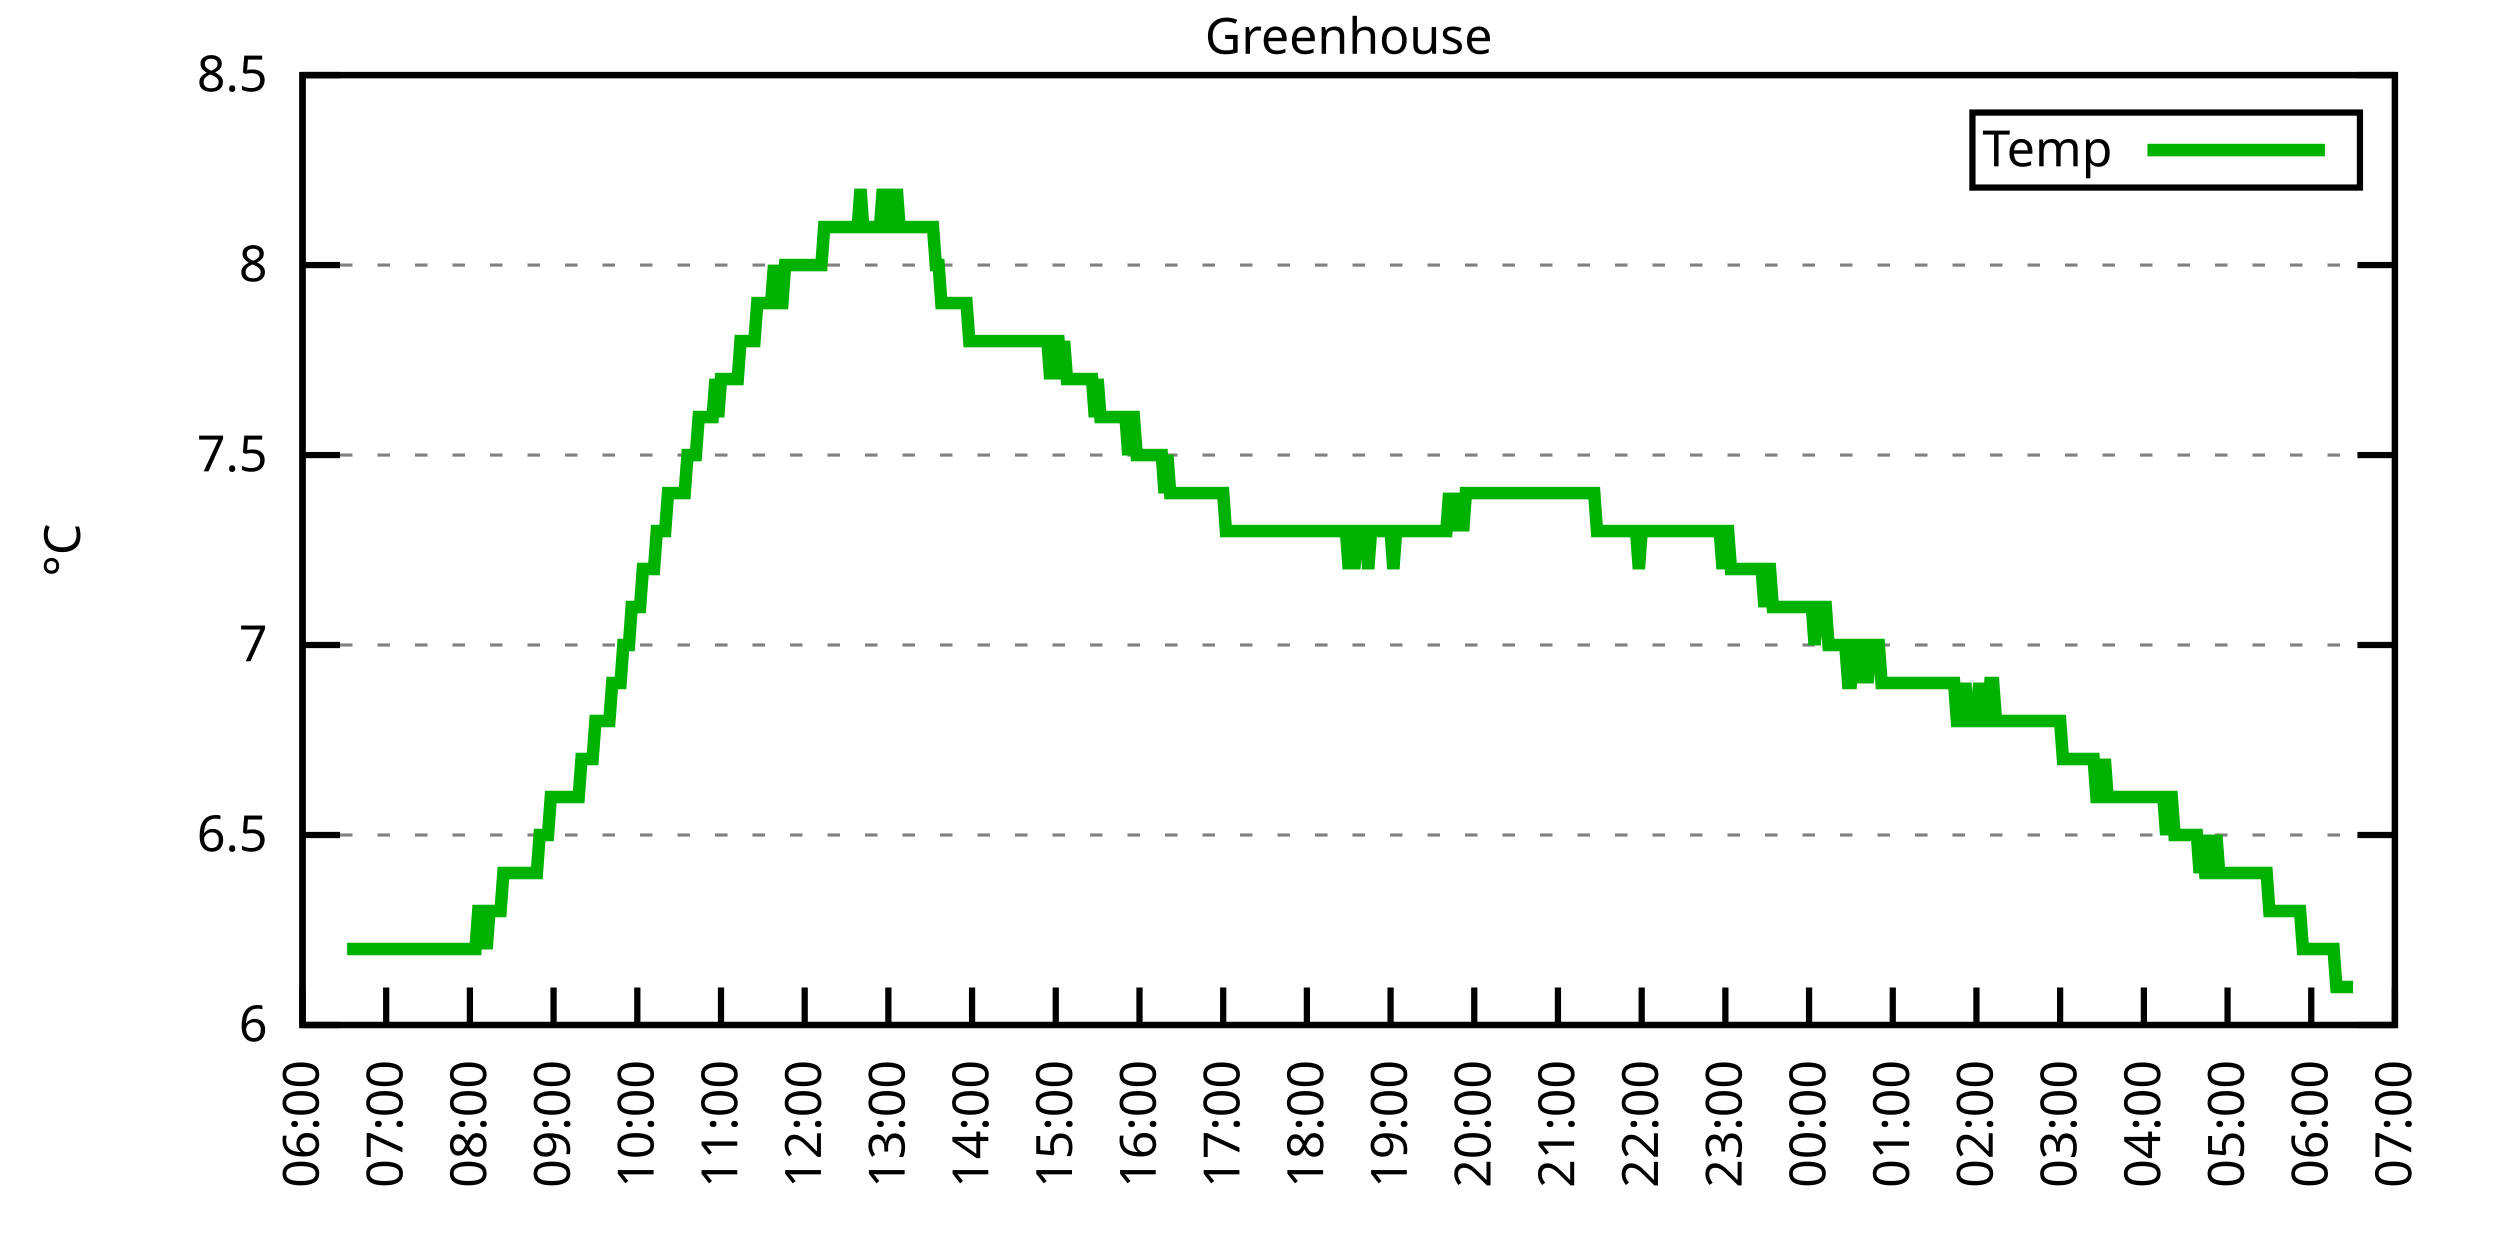
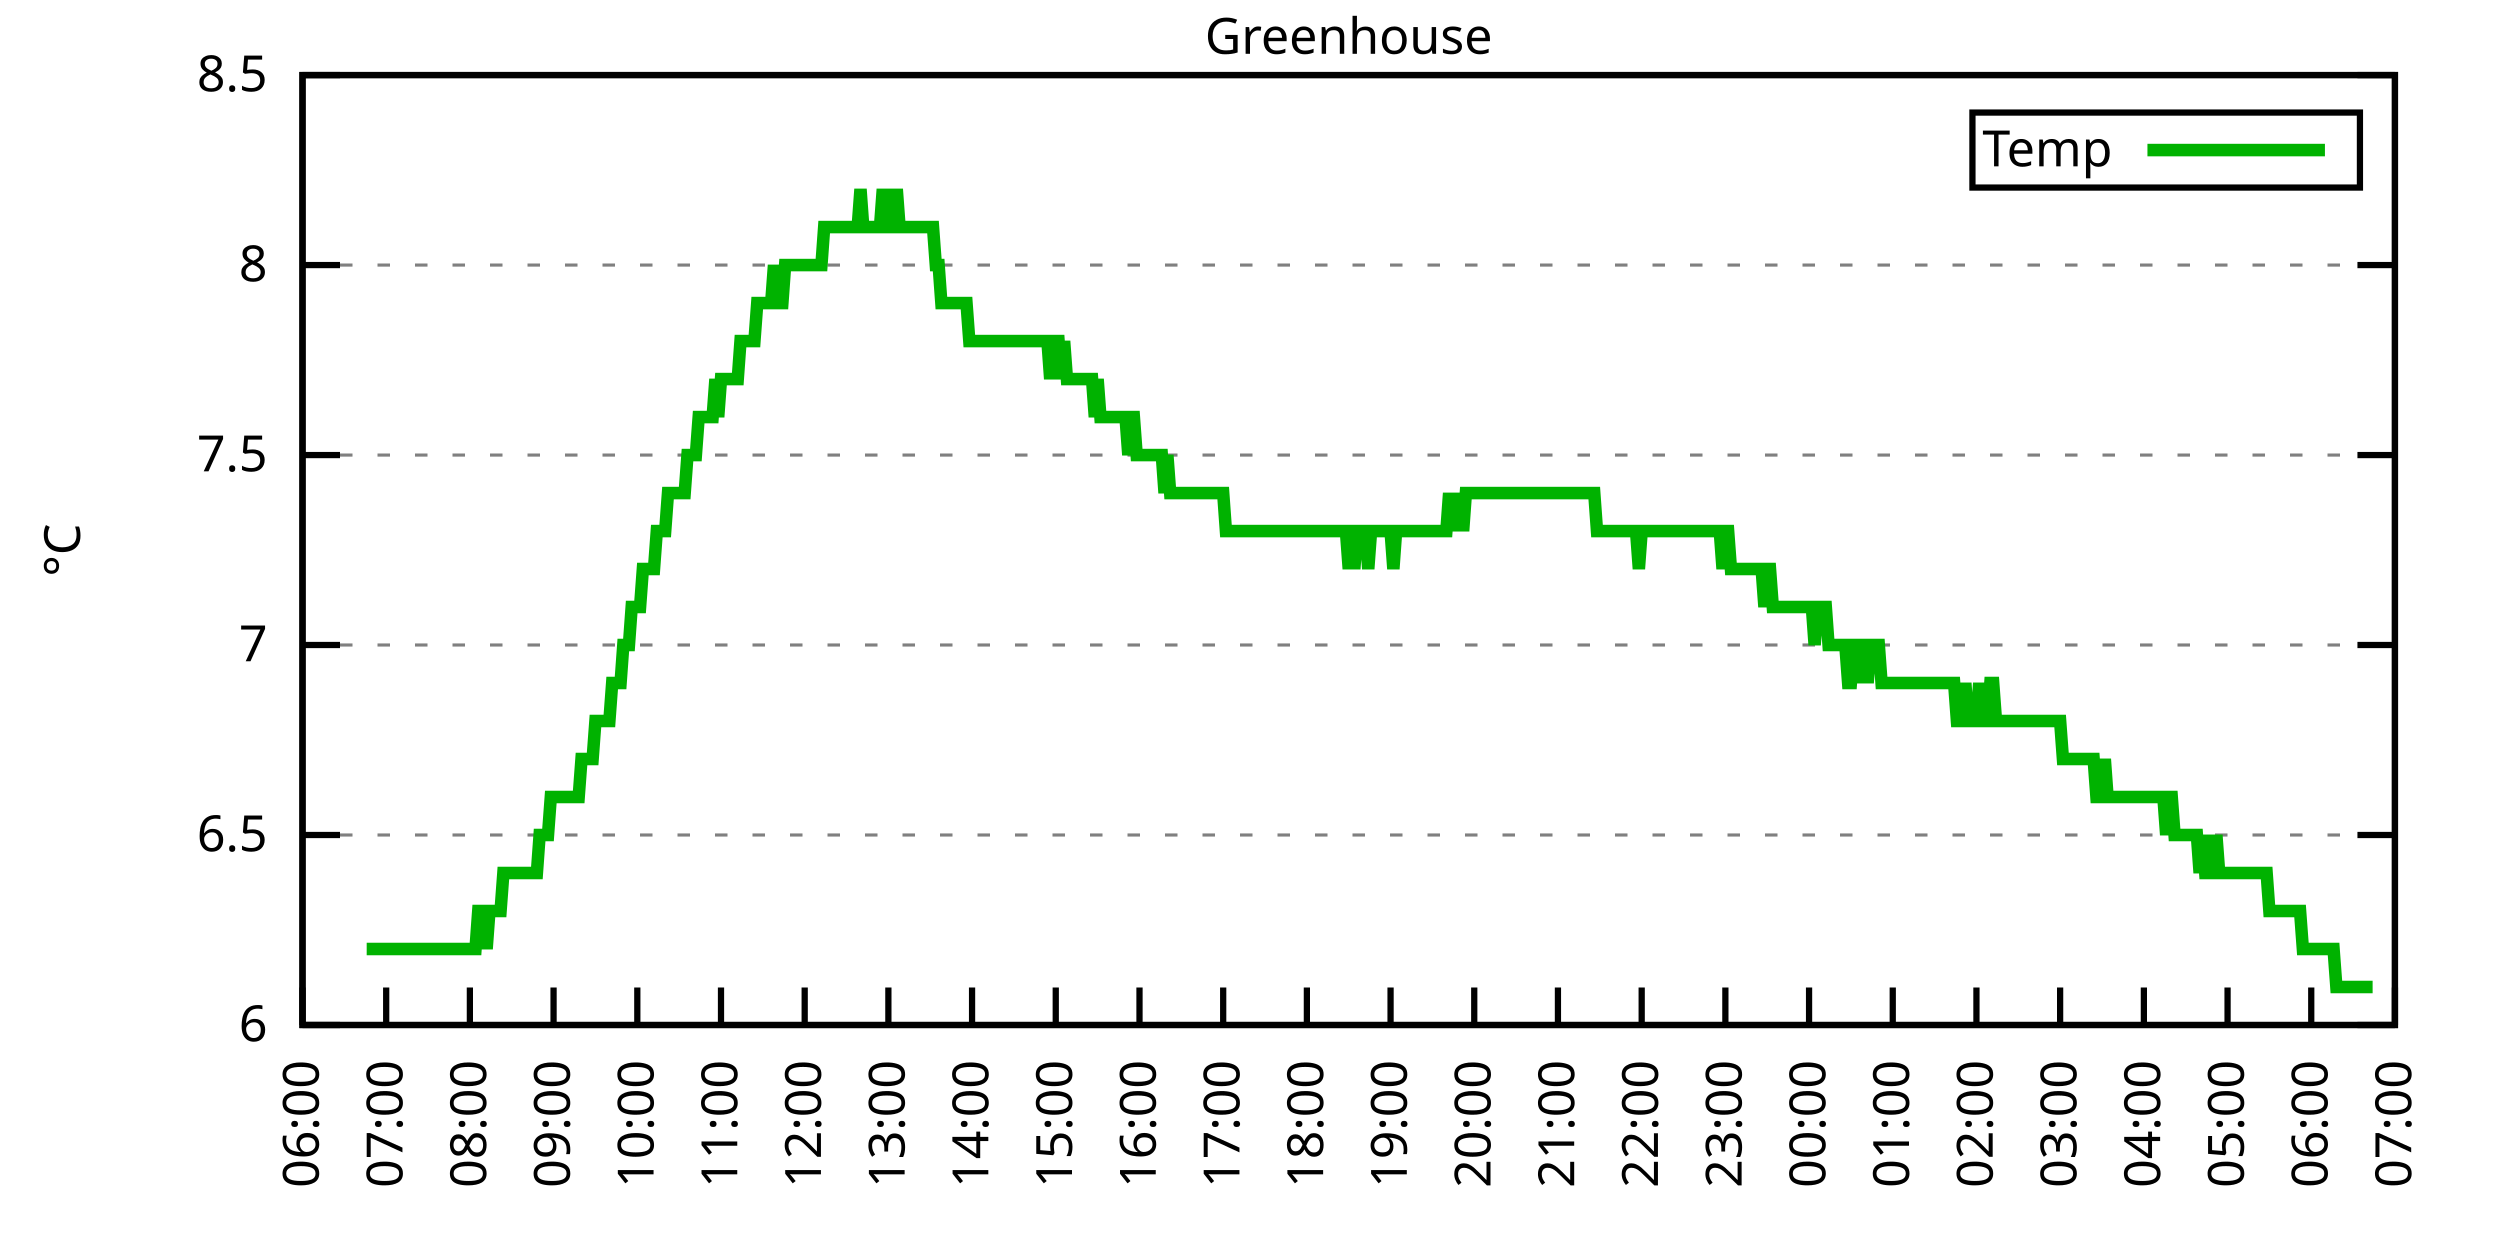
<svg xmlns="http://www.w3.org/2000/svg" xmlns:xlink="http://www.w3.org/1999/xlink" width="400" height="200" viewBox="0 0 400 200">
  <g id="gnuplot_canvas">
    <rect x="0" y="0" width="400" height="200" fill="none" />
    <defs>
      <circle id="gpDot" r="0.5" stroke-width="0.5" stroke="currentColor" />
      <path id="gpPt0" stroke-width="0.333" stroke="currentColor" d="M-1,0 h2 M0,-1 v2" />
      <path id="gpPt1" stroke-width="0.333" stroke="currentColor" d="M-1,-1 L1,1 M1,-1 L-1,1" />
      <path id="gpPt2" stroke-width="0.333" stroke="currentColor" d="M-1,0 L1,0 M0,-1 L0,1 M-1,-1 L1,1 M-1,1 L1,-1" />
      <rect id="gpPt3" stroke-width="0.333" stroke="currentColor" x="-1" y="-1" width="2" height="2" />
      <rect id="gpPt4" stroke-width="0.333" stroke="currentColor" fill="currentColor" x="-1" y="-1" width="2" height="2" />
      <circle id="gpPt5" stroke-width="0.333" stroke="currentColor" cx="0" cy="0" r="1" />
      <use xlink:href="#gpPt5" id="gpPt6" fill="currentColor" stroke="none" />
      <path id="gpPt7" stroke-width="0.333" stroke="currentColor" d="M0,-1.33 L-1.33,0.67 L1.33,0.67 z" />
      <use xlink:href="#gpPt7" id="gpPt8" fill="currentColor" stroke="none" />
      <use xlink:href="#gpPt7" id="gpPt9" stroke="currentColor" transform="rotate(180)" />
      <use xlink:href="#gpPt9" id="gpPt10" fill="currentColor" stroke="none" />
      <use xlink:href="#gpPt3" id="gpPt11" stroke="currentColor" transform="rotate(45)" />
      <use xlink:href="#gpPt11" id="gpPt12" fill="currentColor" stroke="none" />
      <path id="gpPt13" stroke-width="0.333" stroke="currentColor" d="M0,1.330 L1.265,0.411 L0.782,-1.067 L-0.782,-1.076 L-1.265,0.411 z" />
      <use xlink:href="#gpPt13" id="gpPt14" fill="currentColor" stroke="none" />
      <filter id="textbox" filterUnits="objectBoundingBox" x="0" y="0" height="1" width="1">
        <feFlood flood-color="white" flood-opacity="1" result="bgnd" />
        <feComposite in="SourceGraphic" in2="bgnd" operator="atop" />
      </filter>
      <filter id="greybox" filterUnits="objectBoundingBox" x="0" y="0" height="1" width="1">
        <feFlood flood-color="lightgrey" flood-opacity="1" result="grey" />
        <feComposite in="SourceGraphic" in2="grey" operator="atop" />
      </filter>
    </defs>
    <g fill="none" color="white" stroke="currentColor" stroke-width="1.00" stroke-linecap="butt" stroke-linejoin="miter">
</g>
    <g fill="none" color="black" stroke="currentColor" stroke-width="1.00" stroke-linecap="butt" stroke-linejoin="miter">
      <g stroke="none" shape-rendering="crispEdges">
        <polygon fill="rgb(255, 255, 255)" points="48.40,164.00 383.18,164.00 383.18,12.02 48.40,12.02 " />
      </g>
    </g>
    <g fill="none" color="black" stroke="currentColor" stroke-width="1.00" stroke-linecap="butt" stroke-linejoin="miter">
</g>
    <g fill="none" color="black" stroke="black" stroke-width="0.50" stroke-linecap="butt" stroke-linejoin="miter">
</g>
    <g fill="none" color="gray" stroke="currentColor" stroke-width="0.50" stroke-linecap="butt" stroke-linejoin="miter">
      <path stroke="gray" stroke-dasharray="2,4" class="gridline" d="M48.40,164.00 L383.19,164.00  " />
    </g>
    <g fill="none" color="gray" stroke="gray" stroke-width="1.00" stroke-linecap="butt" stroke-linejoin="miter">
</g>
    <g fill="none" color="black" stroke="currentColor" stroke-width="1.00" stroke-linecap="butt" stroke-linejoin="miter">
      <path stroke="black" d="M48.40,164.00 L54.40,164.00 M383.19,164.00 L377.19,164.00  " />
      <g transform="translate(42.80,166.60)" stroke="none" fill="black" font-family="Sans" font-size="8.00" text-anchor="end">
        <text>
          <tspan font-family="Sans"> 6</tspan>
        </text>
      </g>
    </g>
    <g fill="none" color="black" stroke="currentColor" stroke-width="1.00" stroke-linecap="butt" stroke-linejoin="miter">
</g>
    <g fill="none" color="black" stroke="black" stroke-width="0.50" stroke-linecap="butt" stroke-linejoin="miter">
</g>
    <g fill="none" color="gray" stroke="currentColor" stroke-width="0.50" stroke-linecap="butt" stroke-linejoin="miter">
      <path stroke="gray" stroke-dasharray="2,4" class="gridline" d="M48.40,133.60 L383.19,133.60  " />
    </g>
    <g fill="none" color="gray" stroke="gray" stroke-width="1.00" stroke-linecap="butt" stroke-linejoin="miter">
</g>
    <g fill="none" color="black" stroke="currentColor" stroke-width="1.00" stroke-linecap="butt" stroke-linejoin="miter">
      <path stroke="black" d="M48.40,133.60 L54.40,133.60 M383.19,133.60 L377.19,133.60  " />
      <g transform="translate(42.80,136.20)" stroke="none" fill="black" font-family="Sans" font-size="8.00" text-anchor="end">
        <text>
          <tspan font-family="Sans"> 6.5</tspan>
        </text>
      </g>
    </g>
    <g fill="none" color="black" stroke="currentColor" stroke-width="1.00" stroke-linecap="butt" stroke-linejoin="miter">
</g>
    <g fill="none" color="black" stroke="black" stroke-width="0.50" stroke-linecap="butt" stroke-linejoin="miter">
</g>
    <g fill="none" color="gray" stroke="currentColor" stroke-width="0.50" stroke-linecap="butt" stroke-linejoin="miter">
      <path stroke="gray" stroke-dasharray="2,4" class="gridline" d="M48.40,103.20 L383.19,103.20  " />
    </g>
    <g fill="none" color="gray" stroke="gray" stroke-width="1.00" stroke-linecap="butt" stroke-linejoin="miter">
</g>
    <g fill="none" color="black" stroke="currentColor" stroke-width="1.00" stroke-linecap="butt" stroke-linejoin="miter">
      <path stroke="black" d="M48.40,103.20 L54.40,103.20 M383.19,103.20 L377.19,103.20  " />
      <g transform="translate(42.80,105.80)" stroke="none" fill="black" font-family="Sans" font-size="8.00" text-anchor="end">
        <text>
          <tspan font-family="Sans"> 7</tspan>
        </text>
      </g>
    </g>
    <g fill="none" color="black" stroke="currentColor" stroke-width="1.00" stroke-linecap="butt" stroke-linejoin="miter">
</g>
    <g fill="none" color="black" stroke="black" stroke-width="0.50" stroke-linecap="butt" stroke-linejoin="miter">
</g>
    <g fill="none" color="gray" stroke="currentColor" stroke-width="0.50" stroke-linecap="butt" stroke-linejoin="miter">
      <path stroke="gray" stroke-dasharray="2,4" class="gridline" d="M48.40,72.81 L383.19,72.81  " />
    </g>
    <g fill="none" color="gray" stroke="gray" stroke-width="1.00" stroke-linecap="butt" stroke-linejoin="miter">
</g>
    <g fill="none" color="black" stroke="currentColor" stroke-width="1.00" stroke-linecap="butt" stroke-linejoin="miter">
      <path stroke="black" d="M48.40,72.81 L54.40,72.81 M383.19,72.81 L377.19,72.81  " />
      <g transform="translate(42.80,75.41)" stroke="none" fill="black" font-family="Sans" font-size="8.00" text-anchor="end">
        <text>
          <tspan font-family="Sans"> 7.5</tspan>
        </text>
      </g>
    </g>
    <g fill="none" color="black" stroke="currentColor" stroke-width="1.00" stroke-linecap="butt" stroke-linejoin="miter">
</g>
    <g fill="none" color="black" stroke="black" stroke-width="0.50" stroke-linecap="butt" stroke-linejoin="miter">
</g>
    <g fill="none" color="gray" stroke="currentColor" stroke-width="0.50" stroke-linecap="butt" stroke-linejoin="miter">
      <path stroke="gray" stroke-dasharray="2,4" class="gridline" d="M48.40,42.41 L383.19,42.41  " />
    </g>
    <g fill="none" color="gray" stroke="gray" stroke-width="1.00" stroke-linecap="butt" stroke-linejoin="miter">
</g>
    <g fill="none" color="black" stroke="currentColor" stroke-width="1.00" stroke-linecap="butt" stroke-linejoin="miter">
      <path stroke="black" d="M48.40,42.41 L54.40,42.41 M383.19,42.41 L377.19,42.41  " />
      <g transform="translate(42.80,45.01)" stroke="none" fill="black" font-family="Sans" font-size="8.00" text-anchor="end">
        <text>
          <tspan font-family="Sans"> 8</tspan>
        </text>
      </g>
    </g>
    <g fill="none" color="black" stroke="currentColor" stroke-width="1.00" stroke-linecap="butt" stroke-linejoin="miter">
</g>
    <g fill="none" color="black" stroke="black" stroke-width="0.50" stroke-linecap="butt" stroke-linejoin="miter">
</g>
    <g fill="none" color="gray" stroke="currentColor" stroke-width="0.50" stroke-linecap="butt" stroke-linejoin="miter">
      <path stroke="gray" stroke-dasharray="2,4" class="gridline" d="M48.40,12.01 L383.19,12.01  " />
    </g>
    <g fill="none" color="gray" stroke="gray" stroke-width="1.00" stroke-linecap="butt" stroke-linejoin="miter">
</g>
    <g fill="none" color="black" stroke="currentColor" stroke-width="1.00" stroke-linecap="butt" stroke-linejoin="miter">
      <path stroke="black" d="M48.40,12.01 L54.40,12.01 M383.19,12.01 L377.19,12.01  " />
      <g transform="translate(42.80,14.61)" stroke="none" fill="black" font-family="Sans" font-size="8.00" text-anchor="end">
        <text>
          <tspan font-family="Sans"> 8.5</tspan>
        </text>
      </g>
    </g>
    <g fill="none" color="black" stroke="currentColor" stroke-width="1.00" stroke-linecap="butt" stroke-linejoin="miter">
      <path stroke="black" d="M48.40,164.00 L48.40,158.00  " />
      <g transform="translate(51.00,169.60) rotate(270.00)" stroke="none" fill="black" font-family="Sans" font-size="8.00" text-anchor="end">
        <text>
          <tspan font-family="Sans">06:00</tspan>
        </text>
      </g>
    </g>
    <g fill="none" color="black" stroke="currentColor" stroke-width="1.00" stroke-linecap="butt" stroke-linejoin="miter">
      <path stroke="black" d="M61.79,164.00 L61.79,158.00  " />
      <g transform="translate(64.39,169.60) rotate(270.00)" stroke="none" fill="black" font-family="Sans" font-size="8.00" text-anchor="end">
        <text>
          <tspan font-family="Sans">07:00</tspan>
        </text>
      </g>
    </g>
    <g fill="none" color="black" stroke="currentColor" stroke-width="1.00" stroke-linecap="butt" stroke-linejoin="miter">
      <path stroke="black" d="M75.18,164.00 L75.18,158.00  " />
      <g transform="translate(77.78,169.60) rotate(270.00)" stroke="none" fill="black" font-family="Sans" font-size="8.00" text-anchor="end">
        <text>
          <tspan font-family="Sans">08:00</tspan>
        </text>
      </g>
    </g>
    <g fill="none" color="black" stroke="currentColor" stroke-width="1.00" stroke-linecap="butt" stroke-linejoin="miter">
      <path stroke="black" d="M88.57,164.00 L88.57,158.00  " />
      <g transform="translate(91.17,169.60) rotate(270.00)" stroke="none" fill="black" font-family="Sans" font-size="8.00" text-anchor="end">
        <text>
          <tspan font-family="Sans">09:00</tspan>
        </text>
      </g>
    </g>
    <g fill="none" color="black" stroke="currentColor" stroke-width="1.00" stroke-linecap="butt" stroke-linejoin="miter">
      <path stroke="black" d="M101.97,164.00 L101.97,158.00  " />
      <g transform="translate(104.57,169.60) rotate(270.00)" stroke="none" fill="black" font-family="Sans" font-size="8.00" text-anchor="end">
        <text>
          <tspan font-family="Sans">10:00</tspan>
        </text>
      </g>
    </g>
    <g fill="none" color="black" stroke="currentColor" stroke-width="1.00" stroke-linecap="butt" stroke-linejoin="miter">
      <path stroke="black" d="M115.36,164.00 L115.36,158.00  " />
      <g transform="translate(117.96,169.60) rotate(270.00)" stroke="none" fill="black" font-family="Sans" font-size="8.00" text-anchor="end">
        <text>
          <tspan font-family="Sans">11:00</tspan>
        </text>
      </g>
    </g>
    <g fill="none" color="black" stroke="currentColor" stroke-width="1.00" stroke-linecap="butt" stroke-linejoin="miter">
      <path stroke="black" d="M128.75,164.00 L128.75,158.00  " />
      <g transform="translate(131.35,169.60) rotate(270.00)" stroke="none" fill="black" font-family="Sans" font-size="8.00" text-anchor="end">
        <text>
          <tspan font-family="Sans">12:00</tspan>
        </text>
      </g>
    </g>
    <g fill="none" color="black" stroke="currentColor" stroke-width="1.00" stroke-linecap="butt" stroke-linejoin="miter">
      <path stroke="black" d="M142.14,164.00 L142.14,158.00  " />
      <g transform="translate(144.74,169.60) rotate(270.00)" stroke="none" fill="black" font-family="Sans" font-size="8.00" text-anchor="end">
        <text>
          <tspan font-family="Sans">13:00</tspan>
        </text>
      </g>
    </g>
    <g fill="none" color="black" stroke="currentColor" stroke-width="1.00" stroke-linecap="butt" stroke-linejoin="miter">
      <path stroke="black" d="M155.53,164.00 L155.53,158.00  " />
      <g transform="translate(158.13,169.60) rotate(270.00)" stroke="none" fill="black" font-family="Sans" font-size="8.00" text-anchor="end">
        <text>
          <tspan font-family="Sans">14:00</tspan>
        </text>
      </g>
    </g>
    <g fill="none" color="black" stroke="currentColor" stroke-width="1.00" stroke-linecap="butt" stroke-linejoin="miter">
      <path stroke="black" d="M168.92,164.00 L168.92,158.00  " />
      <g transform="translate(171.52,169.60) rotate(270.00)" stroke="none" fill="black" font-family="Sans" font-size="8.00" text-anchor="end">
        <text>
          <tspan font-family="Sans">15:00</tspan>
        </text>
      </g>
    </g>
    <g fill="none" color="black" stroke="currentColor" stroke-width="1.00" stroke-linecap="butt" stroke-linejoin="miter">
      <path stroke="black" d="M182.32,164.00 L182.32,158.00  " />
      <g transform="translate(184.92,169.60) rotate(270.00)" stroke="none" fill="black" font-family="Sans" font-size="8.00" text-anchor="end">
        <text>
          <tspan font-family="Sans">16:00</tspan>
        </text>
      </g>
    </g>
    <g fill="none" color="black" stroke="currentColor" stroke-width="1.00" stroke-linecap="butt" stroke-linejoin="miter">
      <path stroke="black" d="M195.71,164.00 L195.71,158.00  " />
      <g transform="translate(198.31,169.60) rotate(270.00)" stroke="none" fill="black" font-family="Sans" font-size="8.00" text-anchor="end">
        <text>
          <tspan font-family="Sans">17:00</tspan>
        </text>
      </g>
    </g>
    <g fill="none" color="black" stroke="currentColor" stroke-width="1.00" stroke-linecap="butt" stroke-linejoin="miter">
      <path stroke="black" d="M209.10,164.00 L209.10,158.00  " />
      <g transform="translate(211.70,169.60) rotate(270.00)" stroke="none" fill="black" font-family="Sans" font-size="8.00" text-anchor="end">
        <text>
          <tspan font-family="Sans">18:00</tspan>
        </text>
      </g>
    </g>
    <g fill="none" color="black" stroke="currentColor" stroke-width="1.00" stroke-linecap="butt" stroke-linejoin="miter">
      <path stroke="black" d="M222.49,164.00 L222.49,158.00  " />
      <g transform="translate(225.09,169.60) rotate(270.00)" stroke="none" fill="black" font-family="Sans" font-size="8.00" text-anchor="end">
        <text>
          <tspan font-family="Sans">19:00</tspan>
        </text>
      </g>
    </g>
    <g fill="none" color="black" stroke="currentColor" stroke-width="1.00" stroke-linecap="butt" stroke-linejoin="miter">
      <path stroke="black" d="M235.88,164.00 L235.88,158.00  " />
      <g transform="translate(238.48,169.60) rotate(270.00)" stroke="none" fill="black" font-family="Sans" font-size="8.00" text-anchor="end">
        <text>
          <tspan font-family="Sans">20:00</tspan>
        </text>
      </g>
    </g>
    <g fill="none" color="black" stroke="currentColor" stroke-width="1.00" stroke-linecap="butt" stroke-linejoin="miter">
      <path stroke="black" d="M249.27,164.00 L249.27,158.00  " />
      <g transform="translate(251.87,169.60) rotate(270.00)" stroke="none" fill="black" font-family="Sans" font-size="8.00" text-anchor="end">
        <text>
          <tspan font-family="Sans">21:00</tspan>
        </text>
      </g>
    </g>
    <g fill="none" color="black" stroke="currentColor" stroke-width="1.00" stroke-linecap="butt" stroke-linejoin="miter">
      <path stroke="black" d="M262.67,164.00 L262.67,158.00  " />
      <g transform="translate(265.27,169.60) rotate(270.00)" stroke="none" fill="black" font-family="Sans" font-size="8.00" text-anchor="end">
        <text>
          <tspan font-family="Sans">22:00</tspan>
        </text>
      </g>
    </g>
    <g fill="none" color="black" stroke="currentColor" stroke-width="1.00" stroke-linecap="butt" stroke-linejoin="miter">
      <path stroke="black" d="M276.06,164.00 L276.06,158.00  " />
      <g transform="translate(278.66,169.60) rotate(270.00)" stroke="none" fill="black" font-family="Sans" font-size="8.00" text-anchor="end">
        <text>
          <tspan font-family="Sans">23:00</tspan>
        </text>
      </g>
    </g>
    <g fill="none" color="black" stroke="currentColor" stroke-width="1.00" stroke-linecap="butt" stroke-linejoin="miter">
      <path stroke="black" d="M289.45,164.00 L289.45,158.00  " />
      <g transform="translate(292.05,169.60) rotate(270.00)" stroke="none" fill="black" font-family="Sans" font-size="8.00" text-anchor="end">
        <text>
          <tspan font-family="Sans">00:00</tspan>
        </text>
      </g>
    </g>
    <g fill="none" color="black" stroke="currentColor" stroke-width="1.00" stroke-linecap="butt" stroke-linejoin="miter">
      <path stroke="black" d="M302.84,164.00 L302.84,158.00  " />
      <g transform="translate(305.44,169.60) rotate(270.00)" stroke="none" fill="black" font-family="Sans" font-size="8.00" text-anchor="end">
        <text>
          <tspan font-family="Sans">01:00</tspan>
        </text>
      </g>
    </g>
    <g fill="none" color="black" stroke="currentColor" stroke-width="1.00" stroke-linecap="butt" stroke-linejoin="miter">
      <path stroke="black" d="M316.23,164.00 L316.23,158.00  " />
      <g transform="translate(318.83,169.60) rotate(270.00)" stroke="none" fill="black" font-family="Sans" font-size="8.00" text-anchor="end">
        <text>
          <tspan font-family="Sans">02:00</tspan>
        </text>
      </g>
    </g>
    <g fill="none" color="black" stroke="currentColor" stroke-width="1.00" stroke-linecap="butt" stroke-linejoin="miter">
      <path stroke="black" d="M329.62,164.00 L329.62,158.00  " />
      <g transform="translate(332.22,169.60) rotate(270.00)" stroke="none" fill="black" font-family="Sans" font-size="8.00" text-anchor="end">
        <text>
          <tspan font-family="Sans">03:00</tspan>
        </text>
      </g>
    </g>
    <g fill="none" color="black" stroke="currentColor" stroke-width="1.00" stroke-linecap="butt" stroke-linejoin="miter">
      <path stroke="black" d="M343.02,164.00 L343.02,158.00  " />
      <g transform="translate(345.62,169.60) rotate(270.00)" stroke="none" fill="black" font-family="Sans" font-size="8.00" text-anchor="end">
        <text>
          <tspan font-family="Sans">04:00</tspan>
        </text>
      </g>
    </g>
    <g fill="none" color="black" stroke="currentColor" stroke-width="1.00" stroke-linecap="butt" stroke-linejoin="miter">
      <path stroke="black" d="M356.41,164.00 L356.41,158.00  " />
      <g transform="translate(359.01,169.60) rotate(270.00)" stroke="none" fill="black" font-family="Sans" font-size="8.00" text-anchor="end">
        <text>
          <tspan font-family="Sans">05:00</tspan>
        </text>
      </g>
    </g>
    <g fill="none" color="black" stroke="currentColor" stroke-width="1.00" stroke-linecap="butt" stroke-linejoin="miter">
      <path stroke="black" d="M369.80,164.00 L369.80,158.00  " />
      <g transform="translate(372.40,169.60) rotate(270.00)" stroke="none" fill="black" font-family="Sans" font-size="8.00" text-anchor="end">
        <text>
          <tspan font-family="Sans">06:00</tspan>
        </text>
      </g>
    </g>
    <g fill="none" color="black" stroke="currentColor" stroke-width="1.00" stroke-linecap="butt" stroke-linejoin="miter">
      <path stroke="black" d="M383.19,164.00 L383.19,158.00  " />
      <g transform="translate(385.79,169.60) rotate(270.00)" stroke="none" fill="black" font-family="Sans" font-size="8.00" text-anchor="end">
        <text>
          <tspan font-family="Sans">07:00</tspan>
        </text>
      </g>
    </g>
    <g fill="none" color="black" stroke="currentColor" stroke-width="1.00" stroke-linecap="butt" stroke-linejoin="miter">
</g>
    <g fill="none" color="black" stroke="currentColor" stroke-width="1.00" stroke-linecap="butt" stroke-linejoin="miter">
      <path stroke="black" d="M48.40,12.01 L48.40,164.00 L383.19,164.00 L383.19,12.01 L48.40,12.01 Z  " />
    </g>
    <g fill="none" color="black" stroke="currentColor" stroke-width="1.00" stroke-linecap="butt" stroke-linejoin="miter">
</g>
    <g fill="none" color="black" stroke="currentColor" stroke-width="1.00" stroke-linecap="butt" stroke-linejoin="miter">
      <path stroke="black" d="M315.59,30.01 L315.59,18.01 L377.59,18.01 L377.59,30.01 L315.59,30.01 Z  " />
    </g>
    <g id="Greenhouse_plot_1">
      <g fill="none" color="white" stroke="black" stroke-width="2.00" stroke-linecap="butt" stroke-linejoin="miter">
</g>
      <g fill="none" color="black" stroke="currentColor" stroke-width="2.00" stroke-linecap="butt" stroke-linejoin="miter">
        <g transform="translate(337.99,26.61)" stroke="none" fill="black" font-family="Sans" font-size="8.00" text-anchor="end">
          <text>
            <tspan font-family="Sans">Temp</tspan>
          </text>
        </g>
      </g>
      <g fill="none" color="black" stroke="currentColor" stroke-width="2.00" stroke-linecap="butt" stroke-linejoin="miter">
-         <path stroke="rgb(  0, 178,   0)" d="M343.59,24.01 L371.99,24.01 M55.54,151.84 L55.99,151.84 L56.43,151.84 L56.88,151.84 L57.33,151.84 L57.77,151.84   L58.22,151.84 L58.67,151.84 L59.11,151.84 L59.56,151.84 L60.01,151.84 L60.45,151.84 L60.90,151.84 L61.35,151.84   L61.79,151.84 L62.24,151.84 L62.68,151.84 L63.13,151.84 L63.58,151.84 L64.02,151.84 L64.47,151.84 L64.92,151.84   L65.36,151.84 L65.81,151.84 L66.26,151.84 L66.70,151.84 L67.15,151.84 L67.59,151.84 L68.04,151.84 L68.49,151.84   L68.93,151.84 L69.38,151.84 L69.83,151.84 L70.27,151.84 L70.72,151.84 L71.17,151.84 L71.61,151.84 L72.06,151.84   L72.50,151.84 L72.95,151.84 L73.40,151.84 L73.84,151.84 L74.29,151.84 L74.74,151.84 L75.18,151.84 L75.63,151.84   L76.08,151.84 L76.52,145.76 L76.97,145.76 L77.42,145.76 L77.86,151.84 L78.31,145.76 L78.75,145.76 L79.20,145.76   L79.65,145.76 L80.09,145.76 L80.54,139.68 L80.99,139.68 L81.43,139.68 L81.88,139.68 L82.33,139.68 L82.77,139.68   L83.22,139.68 L83.66,139.68 L84.11,139.68 L84.56,139.68 L85.00,139.68 L85.45,139.68 L85.90,139.68 L86.34,133.60   L86.79,133.60 L87.24,133.60 L87.68,133.60 L88.13,127.52 L88.57,127.52 L89.02,127.52 L89.47,127.52 L89.91,127.52   L90.36,127.52 L90.81,127.52 L91.25,127.52 L91.70,127.52 L92.15,127.52 L92.59,127.52 L93.04,121.44 L93.49,121.44   L93.93,121.44 L94.38,121.44 L94.82,121.44 L95.27,115.36 L95.72,115.36 L96.16,115.36 L96.61,115.36 L97.06,115.36   L97.50,115.36 L97.95,109.28 L98.40,109.28 L98.84,109.28 L99.29,109.28 L99.73,103.20 L100.18,103.20 L100.63,103.20   L101.07,97.12 L101.52,97.12 L101.97,97.12 L102.41,97.12 L102.86,91.04 L103.31,91.04 L103.75,91.04 L104.20,91.04   L104.64,91.04 L105.09,84.97 L105.54,84.97 L105.98,84.97 L106.43,84.97 L106.88,78.89 L107.32,78.89 L107.77,78.89   L108.22,78.89 L108.66,78.89 L109.11,78.89 L109.55,78.89 L110.00,72.81 L110.45,72.81 L110.89,72.81 L111.34,72.81   L111.79,66.73 L112.23,66.73 L112.68,66.73 L113.13,66.73 L113.57,66.73 L114.02,66.73 L114.47,60.65 L114.91,66.73   L115.36,60.65 L115.80,60.65 L116.25,60.65 L116.70,60.65 L117.14,60.65 L117.59,60.65 L118.04,60.65 L118.48,54.57   L118.93,54.57 L119.38,54.57 L119.82,54.57 L120.27,54.57 L120.71,54.57 L121.16,48.49 L121.61,48.49 L122.05,48.49   L122.50,48.49 L122.95,48.49 L123.39,48.49 L123.84,42.41 L124.29,48.49 L124.73,48.49 L125.18,48.49 L125.62,42.41   L126.07,42.41 L126.52,42.41 L126.96,42.41 L127.41,42.41 L127.86,42.41 L128.30,42.41 L128.75,42.41 L129.20,42.41   L129.64,42.41 L130.09,42.41 L130.54,42.41 L130.98,42.41 L131.43,42.41 L131.87,36.33 L132.32,36.33 L132.77,36.33   L133.21,36.33 L133.66,36.33 L134.11,36.33 L134.55,36.33 L135.00,36.33 L135.45,36.33 L135.89,36.33 L136.34,36.33   L136.78,36.33 L137.23,36.33 L137.68,30.25 L138.12,36.33 L138.57,36.33 L139.02,36.33 L139.46,36.33 L139.91,36.33   L140.36,36.33 L140.80,36.33 L141.25,30.25 L141.69,36.33 L142.14,30.25 L142.59,36.33 L143.03,36.33 L143.48,30.25   L143.93,36.33 L144.37,36.33 L144.82,36.33 L145.27,36.33 L145.71,36.33 L146.16,36.33 L146.61,36.33 L147.05,36.33   L147.50,36.33 L147.94,36.33 L148.39,36.33 L148.84,36.33 L149.28,36.33 L149.73,42.41 L150.18,42.41 L150.62,48.49   L151.07,48.49 L151.52,48.49 L151.96,48.49 L152.41,48.49 L152.85,48.49 L153.30,48.49 L153.75,48.49 L154.19,48.49   L154.64,48.49 L155.09,54.57 L155.53,54.57 L155.98,54.57 L156.43,54.57 L156.87,54.57 L157.32,54.57 L157.76,54.57   L158.21,54.57 L158.66,54.57 L159.10,54.57 L159.55,54.57 L160.00,54.57 L160.44,54.57 L160.89,54.57 L161.34,54.57   L161.78,54.57 L162.23,54.57 L162.67,54.57 L163.12,54.57 L163.57,54.57 L164.01,54.57 L164.46,54.57 L164.91,54.57   L165.35,54.57 L165.80,54.57 L166.25,54.57 L166.69,54.57 L167.14,54.57 L167.59,54.57 L168.03,60.65 L168.48,54.57   L168.92,54.57 L169.37,54.57 L169.82,60.65 L170.26,54.57 L170.71,60.65 L171.16,60.65 L171.60,60.65 L172.05,60.65   L172.50,60.65 L172.94,60.65 L173.39,60.65 L173.83,60.65 L174.28,60.65 L174.73,60.65 L175.17,66.73 L175.62,60.65   L176.07,66.73 L176.51,66.73 L176.96,66.73 L177.41,66.73 L177.85,66.73 L178.30,66.73 L178.74,66.73 L179.19,66.73   L179.64,66.73 L180.08,66.73 L180.53,72.81 L180.98,66.73 L181.42,66.73 L181.87,72.81 L182.32,72.81 L182.76,72.81   L183.21,72.81 L183.66,72.81 L184.10,72.81 L184.55,72.81 L184.99,72.81 L185.44,72.81 L185.89,72.81 L186.33,78.89   L186.78,72.81 L187.23,78.89 L187.67,78.89 L188.12,78.89 L188.57,78.89 L189.01,78.89 L189.46,78.89 L189.90,78.89   L190.35,78.89 L190.80,78.89 L191.24,78.89 L191.69,78.89 L192.14,78.89 L192.58,78.89 L193.03,78.89 L193.48,78.89   L193.92,78.89 L194.37,78.89 L194.81,78.89 L195.26,78.89 L195.71,78.89 L196.15,84.97 L196.60,84.97 L197.05,84.97   L197.49,84.97 L197.94,84.97 L198.39,84.97 L198.83,84.97 L199.28,84.97 L199.73,84.97 L200.17,84.97 L200.62,84.97   L201.06,84.97 L201.51,84.97 L201.96,84.97 L202.40,84.97 L202.85,84.97 L203.30,84.97 L203.74,84.97 L204.19,84.97   L204.64,84.97 L205.08,84.97 L205.53,84.97 L205.97,84.97 L206.42,84.97 L206.87,84.97 L207.31,84.97 L207.76,84.97   L208.21,84.97 L208.65,84.97 L209.10,84.97 L209.55,84.97 L209.99,84.97 L210.44,84.97 L210.88,84.97 L211.33,84.97   L211.78,84.97 L212.22,84.97 L212.67,84.97 L213.12,84.97 L213.56,84.97 L214.01,84.97 L214.46,84.97 L214.90,84.97   L215.35,84.97 L215.80,91.04 L216.24,84.97 L216.69,91.04 L217.13,84.97 L217.58,84.97 L218.03,84.97 L218.47,84.97   L218.92,91.04 L219.37,84.97 L219.81,84.97 L220.26,84.97 L220.71,84.97 L221.15,84.97 L221.60,84.97 L222.04,84.97   L222.49,84.97 L222.94,91.04 L223.38,84.97 L223.83,84.97 L224.28,84.97 L224.72,84.97 L225.17,84.97 L225.62,84.97   L226.06,84.97 L226.51,84.97 L226.95,84.97 L227.40,84.97 L227.85,84.97 L228.29,84.97 L228.74,84.97 L229.19,84.97   L229.63,84.97 L230.08,84.97 L230.53,84.97 L230.97,84.97 L231.42,84.97 L231.86,78.89 L232.31,84.97 L232.76,78.89   L233.20,84.97 L233.65,78.89 L234.10,84.97 L234.54,78.89 L234.99,78.89 L235.44,78.89 L235.88,78.89 L236.33,78.89   L236.78,78.89 L237.22,78.89 L237.67,78.89 L238.11,78.89 L238.56,78.89 L239.01,78.89 L239.45,78.89 L239.90,78.89   L240.35,78.89 L240.79,78.89 L241.24,78.89 L241.69,78.89 L242.13,78.89 L242.58,78.89 L243.02,78.89 L243.47,78.89   L243.92,78.89 L244.36,78.89 L244.81,78.89 L245.26,78.89 L245.70,78.89 L246.15,78.89 L246.60,78.89 L247.04,78.89   L247.49,78.89 L247.93,78.89 L248.38,78.89 L248.83,78.89 L249.27,78.89 L249.72,78.89 L250.17,78.89 L250.61,78.89   L251.06,78.89 L251.51,78.89 L251.95,78.89 L252.40,78.89 L252.85,78.89 L253.29,78.89 L253.74,78.89 L254.18,78.89   L254.63,78.89 L255.08,78.89 L255.52,84.97 L255.97,84.97 L256.42,84.97 L256.86,84.97 L257.31,84.97 L257.76,84.97   L258.20,84.97 L258.65,84.97 L259.09,84.97 L259.54,84.97 L259.99,84.97 L260.43,84.97 L260.88,84.97 L261.33,84.97   L261.77,84.97 L262.22,91.04 L262.67,84.97 L263.11,84.97 L263.56,84.97 L264.00,84.97 L264.45,84.97 L264.90,84.97   L265.34,84.97 L265.79,84.97 L266.24,84.97 L266.68,84.97 L267.13,84.97 L267.58,84.97 L268.02,84.97 L268.47,84.97   L268.92,84.97 L269.36,84.97 L269.81,84.97 L270.25,84.97 L270.70,84.97 L271.15,84.97 L271.59,84.97 L272.04,84.97   L272.49,84.97 L272.93,84.97 L273.38,84.97 L273.83,84.97 L274.27,84.97 L274.72,84.97 L275.16,84.97 L275.61,91.04   L276.06,84.97 L276.50,84.97 L276.95,91.04 L277.40,91.04 L277.84,91.04 L278.29,91.04 L278.74,91.04 L279.18,91.04   L279.63,91.04 L280.07,91.04 L280.52,91.04 L280.97,91.04 L281.41,91.04 L281.86,91.04 L282.31,97.12 L282.75,91.04   L283.20,91.04 L283.65,97.12 L284.09,97.12 L284.54,97.12 L284.98,97.12 L285.43,97.12 L285.88,97.12 L286.32,97.12   L286.77,97.12 L287.22,97.12 L287.66,97.12 L288.11,97.12 L288.56,97.12 L289.00,97.12 L289.45,97.12 L289.90,97.12   L290.34,103.20 L290.79,97.12 L291.23,97.12 L291.68,97.12 L292.13,97.12 L292.57,103.20 L293.02,103.20 L293.47,103.20   L293.91,103.20 L294.36,103.20 L294.81,103.20 L295.25,103.20 L295.70,109.28 L296.14,109.28 L296.59,103.20 L297.04,103.20   L297.48,103.20 L297.93,109.28 L298.38,103.20 L298.82,109.28 L299.27,103.20 L299.72,103.20 L300.16,103.20 L300.61,103.20   L301.05,109.28 L301.50,109.28 L301.95,109.28 L302.39,109.28 L302.84,109.28 L303.29,109.28 L303.73,109.28 L304.18,109.28   L304.63,109.28 L305.07,109.28 L305.52,109.28 L305.97,109.28 L306.41,109.28 L306.86,109.28 L307.30,109.28 L307.75,109.28   L308.20,109.28 L308.64,109.28 L309.09,109.28 L309.54,109.28 L309.98,109.28 L310.43,109.28 L310.88,109.28 L311.32,109.28   L311.77,109.28 L312.21,109.28 L312.66,109.28 L313.11,115.36 L313.55,115.36 L314.00,115.36 L314.45,109.28 L314.89,115.36   L315.34,115.36 L315.79,115.36 L316.23,115.36 L316.68,109.28 L317.12,115.36 L317.57,115.36 L318.02,115.36 L318.46,109.28   L318.91,109.28 L319.36,115.36 L319.80,115.36 L320.25,115.36 L320.70,115.36 L321.14,115.36 L321.59,115.36 L322.04,115.36   L322.48,115.36 L322.93,115.36 L323.37,115.36 L323.82,115.36 L324.27,115.36 L324.71,115.36 L325.16,115.36 L325.61,115.36   L326.05,115.36 L326.50,115.36 L326.95,115.36 L327.39,115.36 L327.84,115.36 L328.28,115.36 L328.73,115.36 L329.18,115.36   L329.62,115.36 L330.07,121.44 L330.52,121.44 L330.96,121.44 L331.41,121.44 L331.86,121.44 L332.30,121.44 L332.75,121.44   L333.19,121.44 L333.64,121.44 L334.09,121.44 L334.53,121.44 L334.98,121.44 L335.43,127.52 L335.87,127.52 L336.32,127.52   L336.77,121.44 L337.21,127.52 L337.66,127.52 L338.10,127.52 L338.55,127.52 L339.00,127.52 L339.44,127.52 L339.89,127.52   L340.34,127.52 L340.78,127.52 L341.23,127.52 L341.68,127.52 L342.12,127.52 L342.57,127.52 L343.02,127.52 L343.46,127.52   L343.91,127.52 L344.35,127.52 L344.80,127.52 L345.25,127.52 L345.69,127.52 L346.14,127.52 L346.59,133.60 L347.03,127.52   L347.48,127.52 L347.93,133.60 L348.37,133.60 L348.82,133.60 L349.26,133.60 L349.71,133.60 L350.16,133.60 L350.60,133.60   L351.05,133.60 L351.50,133.60 L351.94,139.68 L352.39,133.60 L352.84,139.68 L353.28,139.68 L353.73,133.60 L354.17,139.68   L354.62,133.60 L355.07,139.68 L355.51,139.68 L355.96,139.68 L356.41,139.68 L356.85,139.68 L357.30,139.68 L357.75,139.68   L358.19,139.68 L358.64,139.68 L359.09,139.68 L359.53,139.68 L359.98,139.68 L360.42,139.68 L360.87,139.68 L361.32,139.68   L361.76,139.68 L362.21,139.68 L362.66,139.68 L363.10,145.76 L363.55,145.76 L364.00,145.76 L364.44,145.76 L364.89,145.76   L365.33,145.76 L365.78,145.76 L366.23,145.76 L366.67,145.76 L367.12,145.76 L367.57,145.76 L368.01,145.76 L368.46,151.84   L368.91,151.84 L369.35,151.84 L369.80,151.84 L370.24,151.84 L370.69,151.84 L371.14,151.84 L371.58,151.84 L372.03,151.84   L372.48,151.84 L372.92,151.84 L373.37,151.84 L373.82,157.92 L374.26,157.92 L374.71,157.92 L375.16,157.92 L375.60,157.92   L376.05,157.92 L376.49,157.92  " />
+         <path stroke="rgb(  0, 178,   0)" d="M343.59,24.01 L371.99,24.01 M58.67,151.84 L59.11,151.84 L59.56,151.84 L60.01,151.84 L60.45,151.84 L60.90,151.84   L61.35,151.84 L61.79,151.84 L62.24,151.84 L62.68,151.84 L63.13,151.84 L63.58,151.84 L64.02,151.84 L64.47,151.84   L64.92,151.84 L65.36,151.84 L65.81,151.84 L66.26,151.84 L66.70,151.84 L67.15,151.84 L67.59,151.84 L68.04,151.84   L68.49,151.84 L68.93,151.84 L69.38,151.84 L69.83,151.84 L70.27,151.84 L70.72,151.84 L71.17,151.84 L71.61,151.84   L72.06,151.84 L72.50,151.84 L72.95,151.84 L73.40,151.84 L73.84,151.84 L74.29,151.84 L74.74,151.84 L75.18,151.84   L75.63,151.84 L76.08,151.84 L76.52,145.76 L76.97,145.76 L77.42,145.76 L77.86,151.84 L78.31,145.76 L78.75,145.76   L79.20,145.76 L79.65,145.76 L80.09,145.76 L80.54,139.68 L80.99,139.68 L81.43,139.68 L81.88,139.68 L82.33,139.68   L82.77,139.68 L83.22,139.68 L83.66,139.68 L84.11,139.68 L84.56,139.68 L85.00,139.68 L85.45,139.68 L85.90,139.68   L86.34,133.60 L86.79,133.60 L87.24,133.60 L87.68,133.60 L88.13,127.52 L88.57,127.52 L89.02,127.52 L89.47,127.52   L89.91,127.52 L90.36,127.52 L90.81,127.52 L91.25,127.52 L91.70,127.52 L92.15,127.52 L92.59,127.52 L93.04,121.44   L93.49,121.44 L93.93,121.44 L94.38,121.44 L94.82,121.44 L95.27,115.36 L95.72,115.36 L96.16,115.36 L96.61,115.36   L97.06,115.36 L97.50,115.36 L97.95,109.28 L98.40,109.28 L98.84,109.28 L99.29,109.28 L99.73,103.20 L100.18,103.20   L100.63,103.20 L101.07,97.12 L101.52,97.12 L101.97,97.12 L102.41,97.12 L102.86,91.04 L103.31,91.04 L103.75,91.04   L104.20,91.04 L104.64,91.04 L105.09,84.97 L105.54,84.97 L105.98,84.97 L106.43,84.97 L106.88,78.89 L107.32,78.89   L107.77,78.89 L108.22,78.89 L108.66,78.89 L109.11,78.89 L109.55,78.89 L110.00,72.81 L110.45,72.81 L110.89,72.81   L111.34,72.81 L111.79,66.73 L112.23,66.73 L112.68,66.73 L113.13,66.73 L113.57,66.73 L114.02,66.73 L114.47,60.65   L114.91,66.73 L115.36,60.65 L115.80,60.65 L116.25,60.65 L116.70,60.65 L117.14,60.65 L117.59,60.65 L118.04,60.65   L118.48,54.57 L118.93,54.57 L119.38,54.57 L119.82,54.57 L120.27,54.57 L120.71,54.57 L121.16,48.49 L121.61,48.49   L122.05,48.49 L122.50,48.49 L122.95,48.49 L123.39,48.49 L123.84,42.41 L124.29,48.49 L124.73,48.49 L125.18,48.49   L125.62,42.41 L126.07,42.41 L126.52,42.41 L126.96,42.41 L127.41,42.41 L127.86,42.41 L128.30,42.41 L128.75,42.41   L129.20,42.41 L129.64,42.41 L130.09,42.41 L130.54,42.41 L130.98,42.41 L131.43,42.41 L131.87,36.33 L132.32,36.33   L132.77,36.33 L133.21,36.33 L133.66,36.33 L134.11,36.33 L134.55,36.33 L135.00,36.33 L135.45,36.33 L135.89,36.33   L136.34,36.33 L136.78,36.33 L137.23,36.33 L137.68,30.25 L138.12,36.33 L138.57,36.33 L139.02,36.33 L139.46,36.33   L139.91,36.33 L140.36,36.33 L140.80,36.33 L141.25,30.25 L141.69,36.33 L142.14,30.25 L142.59,36.33 L143.03,36.33   L143.48,30.25 L143.93,36.33 L144.37,36.33 L144.82,36.33 L145.27,36.33 L145.71,36.33 L146.16,36.33 L146.61,36.33   L147.05,36.33 L147.50,36.33 L147.94,36.33 L148.39,36.33 L148.84,36.33 L149.28,36.33 L149.73,42.41 L150.18,42.41   L150.62,48.49 L151.07,48.49 L151.52,48.49 L151.96,48.49 L152.41,48.49 L152.85,48.49 L153.30,48.49 L153.75,48.49   L154.19,48.49 L154.64,48.49 L155.09,54.57 L155.53,54.57 L155.98,54.57 L156.43,54.57 L156.87,54.57 L157.32,54.57   L157.76,54.57 L158.21,54.57 L158.66,54.57 L159.10,54.57 L159.55,54.57 L160.00,54.57 L160.44,54.57 L160.89,54.57   L161.34,54.57 L161.78,54.57 L162.23,54.57 L162.67,54.57 L163.12,54.57 L163.57,54.57 L164.01,54.57 L164.46,54.57   L164.91,54.57 L165.35,54.57 L165.80,54.57 L166.25,54.57 L166.69,54.57 L167.14,54.57 L167.59,54.57 L168.03,60.65   L168.48,54.57 L168.92,54.57 L169.37,54.57 L169.82,60.65 L170.26,54.57 L170.71,60.65 L171.16,60.65 L171.60,60.65   L172.05,60.65 L172.50,60.65 L172.94,60.65 L173.39,60.65 L173.83,60.65 L174.28,60.65 L174.73,60.65 L175.17,66.73   L175.62,60.65 L176.07,66.73 L176.51,66.73 L176.96,66.73 L177.41,66.73 L177.85,66.73 L178.30,66.73 L178.74,66.73   L179.19,66.73 L179.64,66.73 L180.08,66.73 L180.53,72.81 L180.98,66.73 L181.42,66.73 L181.87,72.81 L182.32,72.81   L182.76,72.81 L183.21,72.81 L183.66,72.81 L184.10,72.81 L184.55,72.81 L184.99,72.81 L185.44,72.81 L185.89,72.81   L186.33,78.89 L186.78,72.81 L187.23,78.89 L187.67,78.89 L188.12,78.89 L188.57,78.89 L189.01,78.89 L189.46,78.89   L189.90,78.89 L190.35,78.89 L190.80,78.89 L191.24,78.89 L191.69,78.89 L192.14,78.89 L192.58,78.89 L193.03,78.89   L193.48,78.89 L193.92,78.89 L194.37,78.89 L194.81,78.89 L195.26,78.89 L195.71,78.89 L196.15,84.97 L196.60,84.97   L197.05,84.97 L197.49,84.97 L197.94,84.97 L198.39,84.97 L198.83,84.97 L199.28,84.97 L199.73,84.97 L200.17,84.97   L200.62,84.97 L201.06,84.97 L201.51,84.97 L201.96,84.97 L202.40,84.97 L202.85,84.97 L203.30,84.97 L203.74,84.97   L204.19,84.97 L204.64,84.97 L205.08,84.97 L205.53,84.97 L205.97,84.97 L206.42,84.97 L206.87,84.97 L207.31,84.97   L207.76,84.97 L208.21,84.97 L208.65,84.97 L209.10,84.97 L209.55,84.97 L209.99,84.97 L210.44,84.97 L210.88,84.97   L211.33,84.97 L211.78,84.97 L212.22,84.97 L212.67,84.97 L213.12,84.97 L213.56,84.97 L214.01,84.97 L214.46,84.97   L214.90,84.97 L215.35,84.97 L215.80,91.04 L216.24,84.97 L216.69,91.04 L217.13,84.97 L217.58,84.97 L218.03,84.97   L218.47,84.97 L218.92,91.04 L219.37,84.97 L219.81,84.97 L220.26,84.97 L220.71,84.97 L221.15,84.97 L221.60,84.97   L222.04,84.97 L222.49,84.97 L222.94,91.04 L223.38,84.97 L223.83,84.97 L224.28,84.97 L224.72,84.97 L225.17,84.97   L225.62,84.97 L226.06,84.97 L226.51,84.97 L226.95,84.97 L227.40,84.97 L227.85,84.97 L228.29,84.97 L228.74,84.97   L229.19,84.97 L229.63,84.97 L230.08,84.97 L230.53,84.97 L230.97,84.97 L231.42,84.97 L231.86,78.89 L232.31,84.97   L232.76,78.89 L233.20,84.97 L233.65,78.89 L234.10,84.97 L234.54,78.89 L234.99,78.89 L235.44,78.89 L235.88,78.89   L236.33,78.89 L236.78,78.89 L237.22,78.89 L237.67,78.89 L238.11,78.89 L238.56,78.89 L239.01,78.89 L239.45,78.89   L239.90,78.89 L240.35,78.89 L240.79,78.89 L241.24,78.89 L241.69,78.89 L242.13,78.89 L242.58,78.89 L243.02,78.89   L243.47,78.89 L243.92,78.89 L244.36,78.89 L244.81,78.89 L245.26,78.89 L245.70,78.89 L246.15,78.89 L246.60,78.89   L247.04,78.89 L247.49,78.89 L247.93,78.89 L248.38,78.89 L248.83,78.89 L249.27,78.89 L249.72,78.89 L250.17,78.89   L250.61,78.89 L251.06,78.89 L251.51,78.89 L251.95,78.89 L252.40,78.89 L252.85,78.89 L253.29,78.89 L253.74,78.89   L254.18,78.89 L254.63,78.89 L255.08,78.89 L255.52,84.97 L255.97,84.97 L256.42,84.97 L256.86,84.97 L257.31,84.97   L257.76,84.97 L258.20,84.97 L258.65,84.97 L259.09,84.97 L259.54,84.97 L259.99,84.97 L260.43,84.97 L260.88,84.97   L261.33,84.97 L261.77,84.97 L262.22,91.04 L262.67,84.97 L263.11,84.97 L263.56,84.97 L264.00,84.97 L264.45,84.97   L264.90,84.97 L265.34,84.97 L265.79,84.97 L266.24,84.97 L266.68,84.97 L267.13,84.97 L267.58,84.97 L268.02,84.97   L268.47,84.97 L268.92,84.97 L269.36,84.97 L269.81,84.97 L270.25,84.97 L270.70,84.97 L271.15,84.97 L271.59,84.97   L272.04,84.97 L272.49,84.97 L272.93,84.97 L273.38,84.97 L273.83,84.97 L274.27,84.97 L274.72,84.97 L275.16,84.97   L275.61,91.04 L276.06,84.97 L276.50,84.97 L276.95,91.04 L277.40,91.04 L277.84,91.04 L278.29,91.04 L278.74,91.04   L279.18,91.04 L279.63,91.04 L280.07,91.04 L280.52,91.04 L280.97,91.04 L281.41,91.04 L281.86,91.04 L282.31,97.12   L282.75,91.04 L283.20,91.04 L283.65,97.12 L284.09,97.12 L284.54,97.12 L284.98,97.12 L285.43,97.12 L285.88,97.12   L286.32,97.12 L286.77,97.12 L287.22,97.12 L287.66,97.12 L288.11,97.12 L288.56,97.12 L289.00,97.12 L289.45,97.12   L289.90,97.12 L290.34,103.20 L290.79,97.12 L291.23,97.12 L291.68,97.12 L292.13,97.12 L292.57,103.20 L293.02,103.20   L293.47,103.20 L293.91,103.20 L294.36,103.20 L294.81,103.20 L295.25,103.20 L295.70,109.28 L296.14,109.28 L296.59,103.20   L297.04,103.20 L297.48,103.20 L297.93,109.28 L298.38,103.20 L298.82,109.28 L299.27,103.20 L299.72,103.20 L300.16,103.20   L300.61,103.20 L301.05,109.28 L301.50,109.28 L301.95,109.28 L302.39,109.28 L302.84,109.28 L303.29,109.28 L303.73,109.28   L304.18,109.28 L304.63,109.28 L305.07,109.28 L305.52,109.28 L305.97,109.28 L306.41,109.28 L306.86,109.28 L307.30,109.28   L307.75,109.28 L308.20,109.28 L308.64,109.28 L309.09,109.28 L309.54,109.28 L309.98,109.28 L310.43,109.28 L310.88,109.28   L311.32,109.28 L311.77,109.28 L312.21,109.28 L312.66,109.28 L313.11,115.36 L313.55,115.36 L314.00,115.36 L314.45,109.28   L314.89,115.36 L315.34,115.36 L315.79,115.36 L316.23,115.36 L316.68,109.28 L317.12,115.36 L317.57,115.36 L318.02,115.36   L318.46,109.28 L318.91,109.28 L319.36,115.36 L319.80,115.36 L320.25,115.36 L320.70,115.36 L321.14,115.36 L321.59,115.36   L322.04,115.36 L322.48,115.36 L322.93,115.36 L323.37,115.36 L323.82,115.36 L324.27,115.36 L324.71,115.36 L325.16,115.36   L325.61,115.36 L326.05,115.36 L326.50,115.36 L326.95,115.36 L327.39,115.36 L327.84,115.36 L328.28,115.36 L328.73,115.36   L329.18,115.36 L329.62,115.36 L330.07,121.44 L330.52,121.44 L330.96,121.44 L331.41,121.44 L331.86,121.44 L332.30,121.44   L332.75,121.44 L333.19,121.44 L333.64,121.44 L334.09,121.44 L334.53,121.44 L334.98,121.44 L335.43,127.52 L335.87,127.52   L336.32,127.52 L336.77,121.44 L337.21,127.52 L337.66,127.52 L338.10,127.52 L338.55,127.52 L339.00,127.52 L339.44,127.52   L339.89,127.52 L340.34,127.52 L340.78,127.52 L341.23,127.52 L341.68,127.52 L342.12,127.52 L342.57,127.52 L343.02,127.52   L343.46,127.52 L343.91,127.52 L344.35,127.52 L344.80,127.52 L345.25,127.52 L345.69,127.52 L346.14,127.52 L346.59,133.60   L347.03,127.52 L347.48,127.52 L347.93,133.60 L348.37,133.60 L348.82,133.60 L349.26,133.60 L349.71,133.60 L350.16,133.60   L350.60,133.60 L351.05,133.60 L351.50,133.60 L351.94,139.68 L352.39,133.60 L352.84,139.68 L353.28,139.68 L353.73,133.60   L354.17,139.68 L354.62,133.60 L355.07,139.68 L355.51,139.68 L355.96,139.68 L356.41,139.68 L356.85,139.68 L357.30,139.68   L357.75,139.68 L358.19,139.68 L358.64,139.68 L359.09,139.68 L359.53,139.68 L359.98,139.68 L360.42,139.68 L360.87,139.68   L361.32,139.68 L361.76,139.68 L362.21,139.68 L362.66,139.68 L363.10,145.76 L363.55,145.76 L364.00,145.76 L364.44,145.76   L364.89,145.76 L365.33,145.76 L365.78,145.76 L366.23,145.76 L366.67,145.76 L367.12,145.76 L367.57,145.76 L368.01,145.76   L368.46,151.84 L368.91,151.84 L369.35,151.84 L369.80,151.84 L370.24,151.84 L370.69,151.84 L371.14,151.84 L371.58,151.84   L372.03,151.84 L372.48,151.84 L372.92,151.84 L373.37,151.84 L373.82,157.92 L374.26,157.92 L374.71,157.92 L375.16,157.92   L375.60,157.92 L376.05,157.92 L376.49,157.92 L376.94,157.92 L377.39,157.92 L377.83,157.92 L378.28,157.92 L378.73,157.92   L379.17,157.92 L379.62,157.92  " />
      </g>
    </g>
    <g fill="none" color="black" stroke="currentColor" stroke-width="2.00" stroke-linecap="butt" stroke-linejoin="miter">
</g>
    <g fill="none" color="black" stroke="black" stroke-width="1.00" stroke-linecap="butt" stroke-linejoin="miter">
</g>
    <g fill="none" color="black" stroke="currentColor" stroke-width="1.00" stroke-linecap="butt" stroke-linejoin="miter">
      <path stroke="black" d="M48.40,12.01 L48.40,164.00 L383.19,164.00 L383.19,12.01 L48.40,12.01 Z  " />
      <g transform="translate(12.80,88.01) rotate(270.00)" stroke="none" fill="black" font-family="Sans" font-size="8.00" text-anchor="middle">
        <text>
          <tspan font-family="Sans">°C</tspan>
        </text>
      </g>
    </g>
    <g fill="none" color="black" stroke="currentColor" stroke-width="1.00" stroke-linecap="butt" stroke-linejoin="miter">
</g>
    <g fill="none" color="black" stroke="currentColor" stroke-width="1.00" stroke-linecap="butt" stroke-linejoin="miter">
      <g transform="translate(215.79,8.61)" stroke="none" fill="black" font-family="Sans" font-size="8.00" text-anchor="middle">
        <text>
          <tspan font-family="Sans">Greenhouse</tspan>
        </text>
      </g>
    </g>
    <g fill="none" color="black" stroke="currentColor" stroke-width="1.00" stroke-linecap="butt" stroke-linejoin="miter">
</g>
  </g>
</svg>
